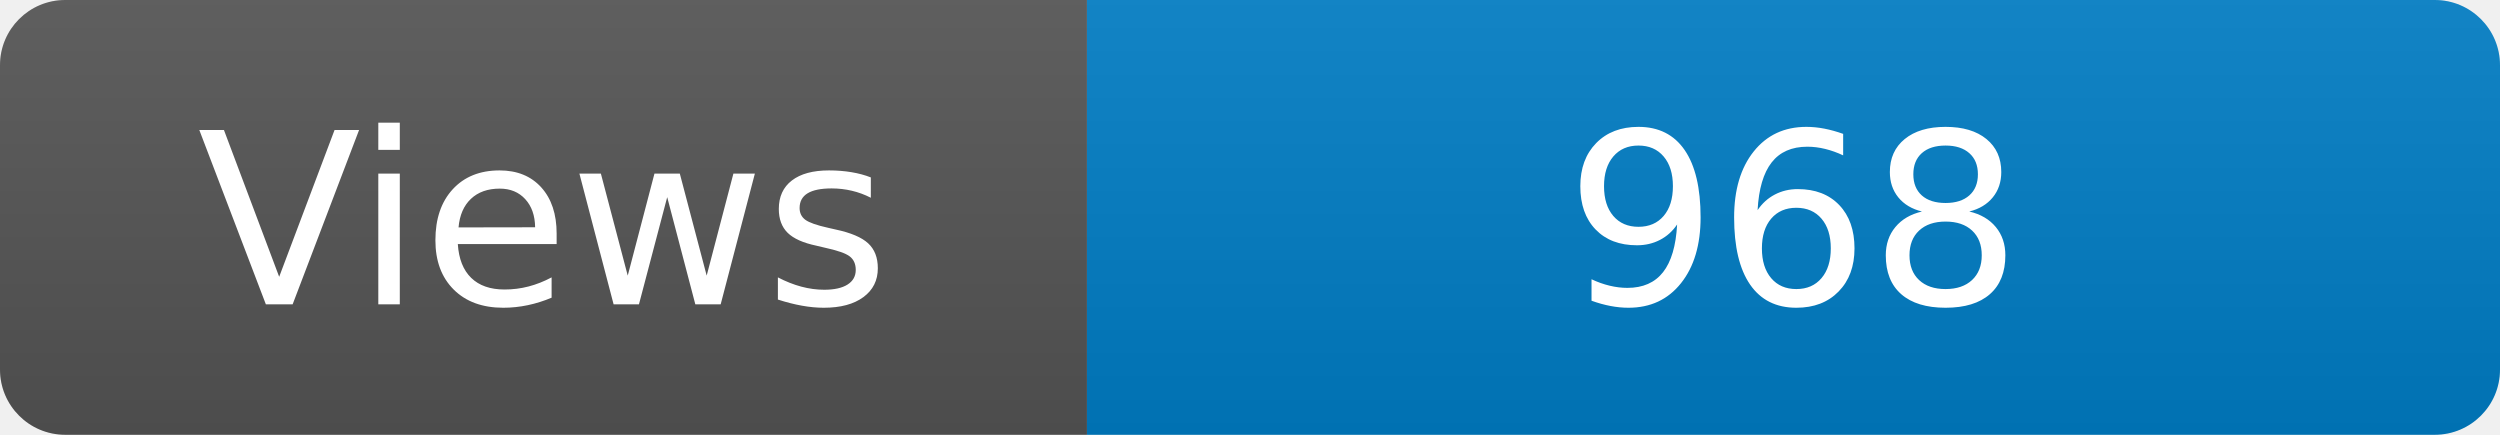
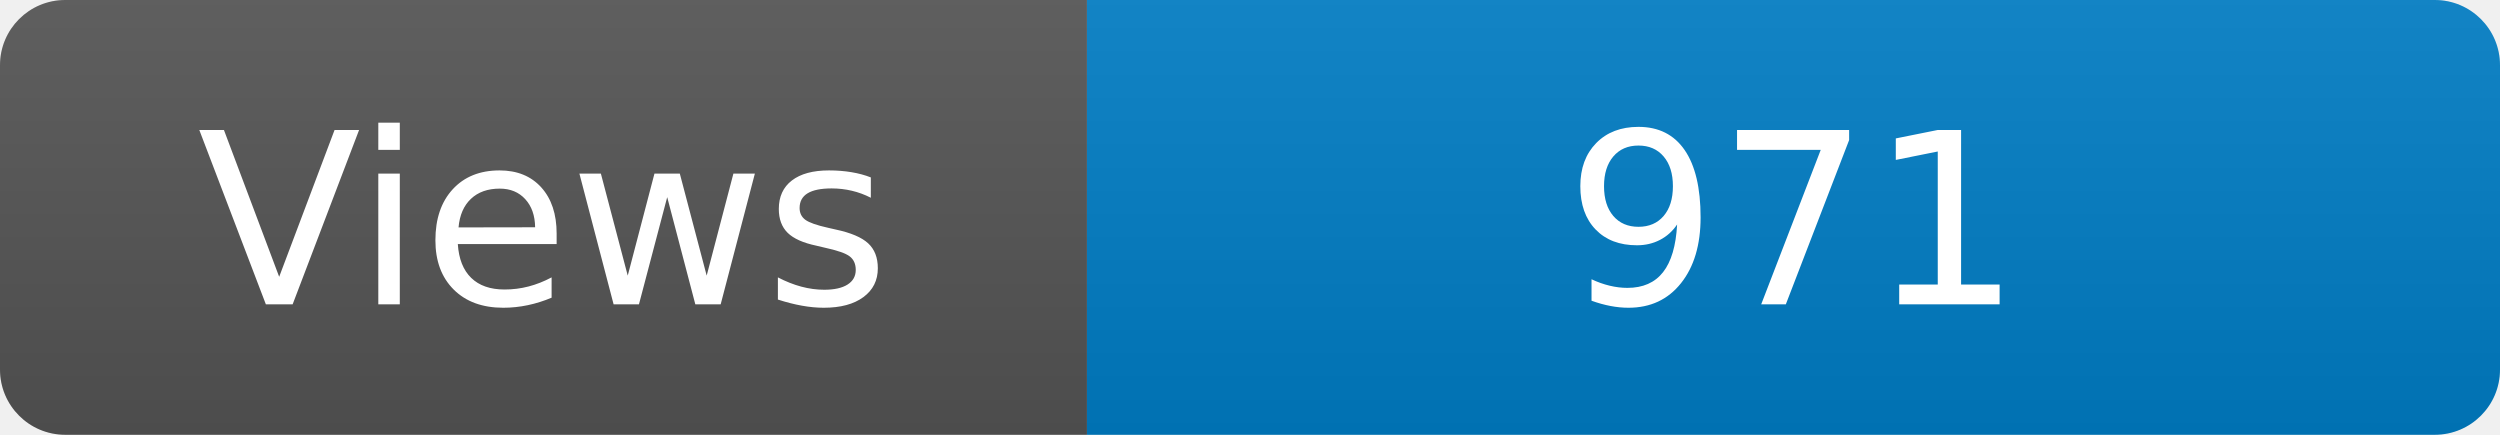
<svg xmlns="http://www.w3.org/2000/svg" width="115" height="20" role="img" aria-label="Maintained?: yes">
  <linearGradient id="s" x2="0" y2="100%">
    <stop offset="0" stop-color="#bbb" stop-opacity=".1" />
    <stop offset="1" stop-opacity=".1" />
  </linearGradient>
  <clipPath id="r">
    <rect width="115" height="20" rx="3" fill="#fff" />
  </clipPath>
  <g clip-path="url(#r)">
    <rect width="50" height="20" fill="#555" />
    <rect x="50" width="160" height="20" fill="#007ec6" />
    <rect width="115" height="20" fill="url(#s)" />
  </g>
  <g fill="#fff" text-anchor="middle" font-family="Verdana,Geneva,DejaVu Sans,sans-serif" font-size="110">
    <text x="250" y="140" transform="scale(.1)" fill="#fff">Views</text>
-     <text x="825" y="140" transform="scale(.1)" fill="#fff">968</text>
+     <text x="825" y="140" transform="scale(.1)" fill="#fff">971</text>
  </g>
</svg>
